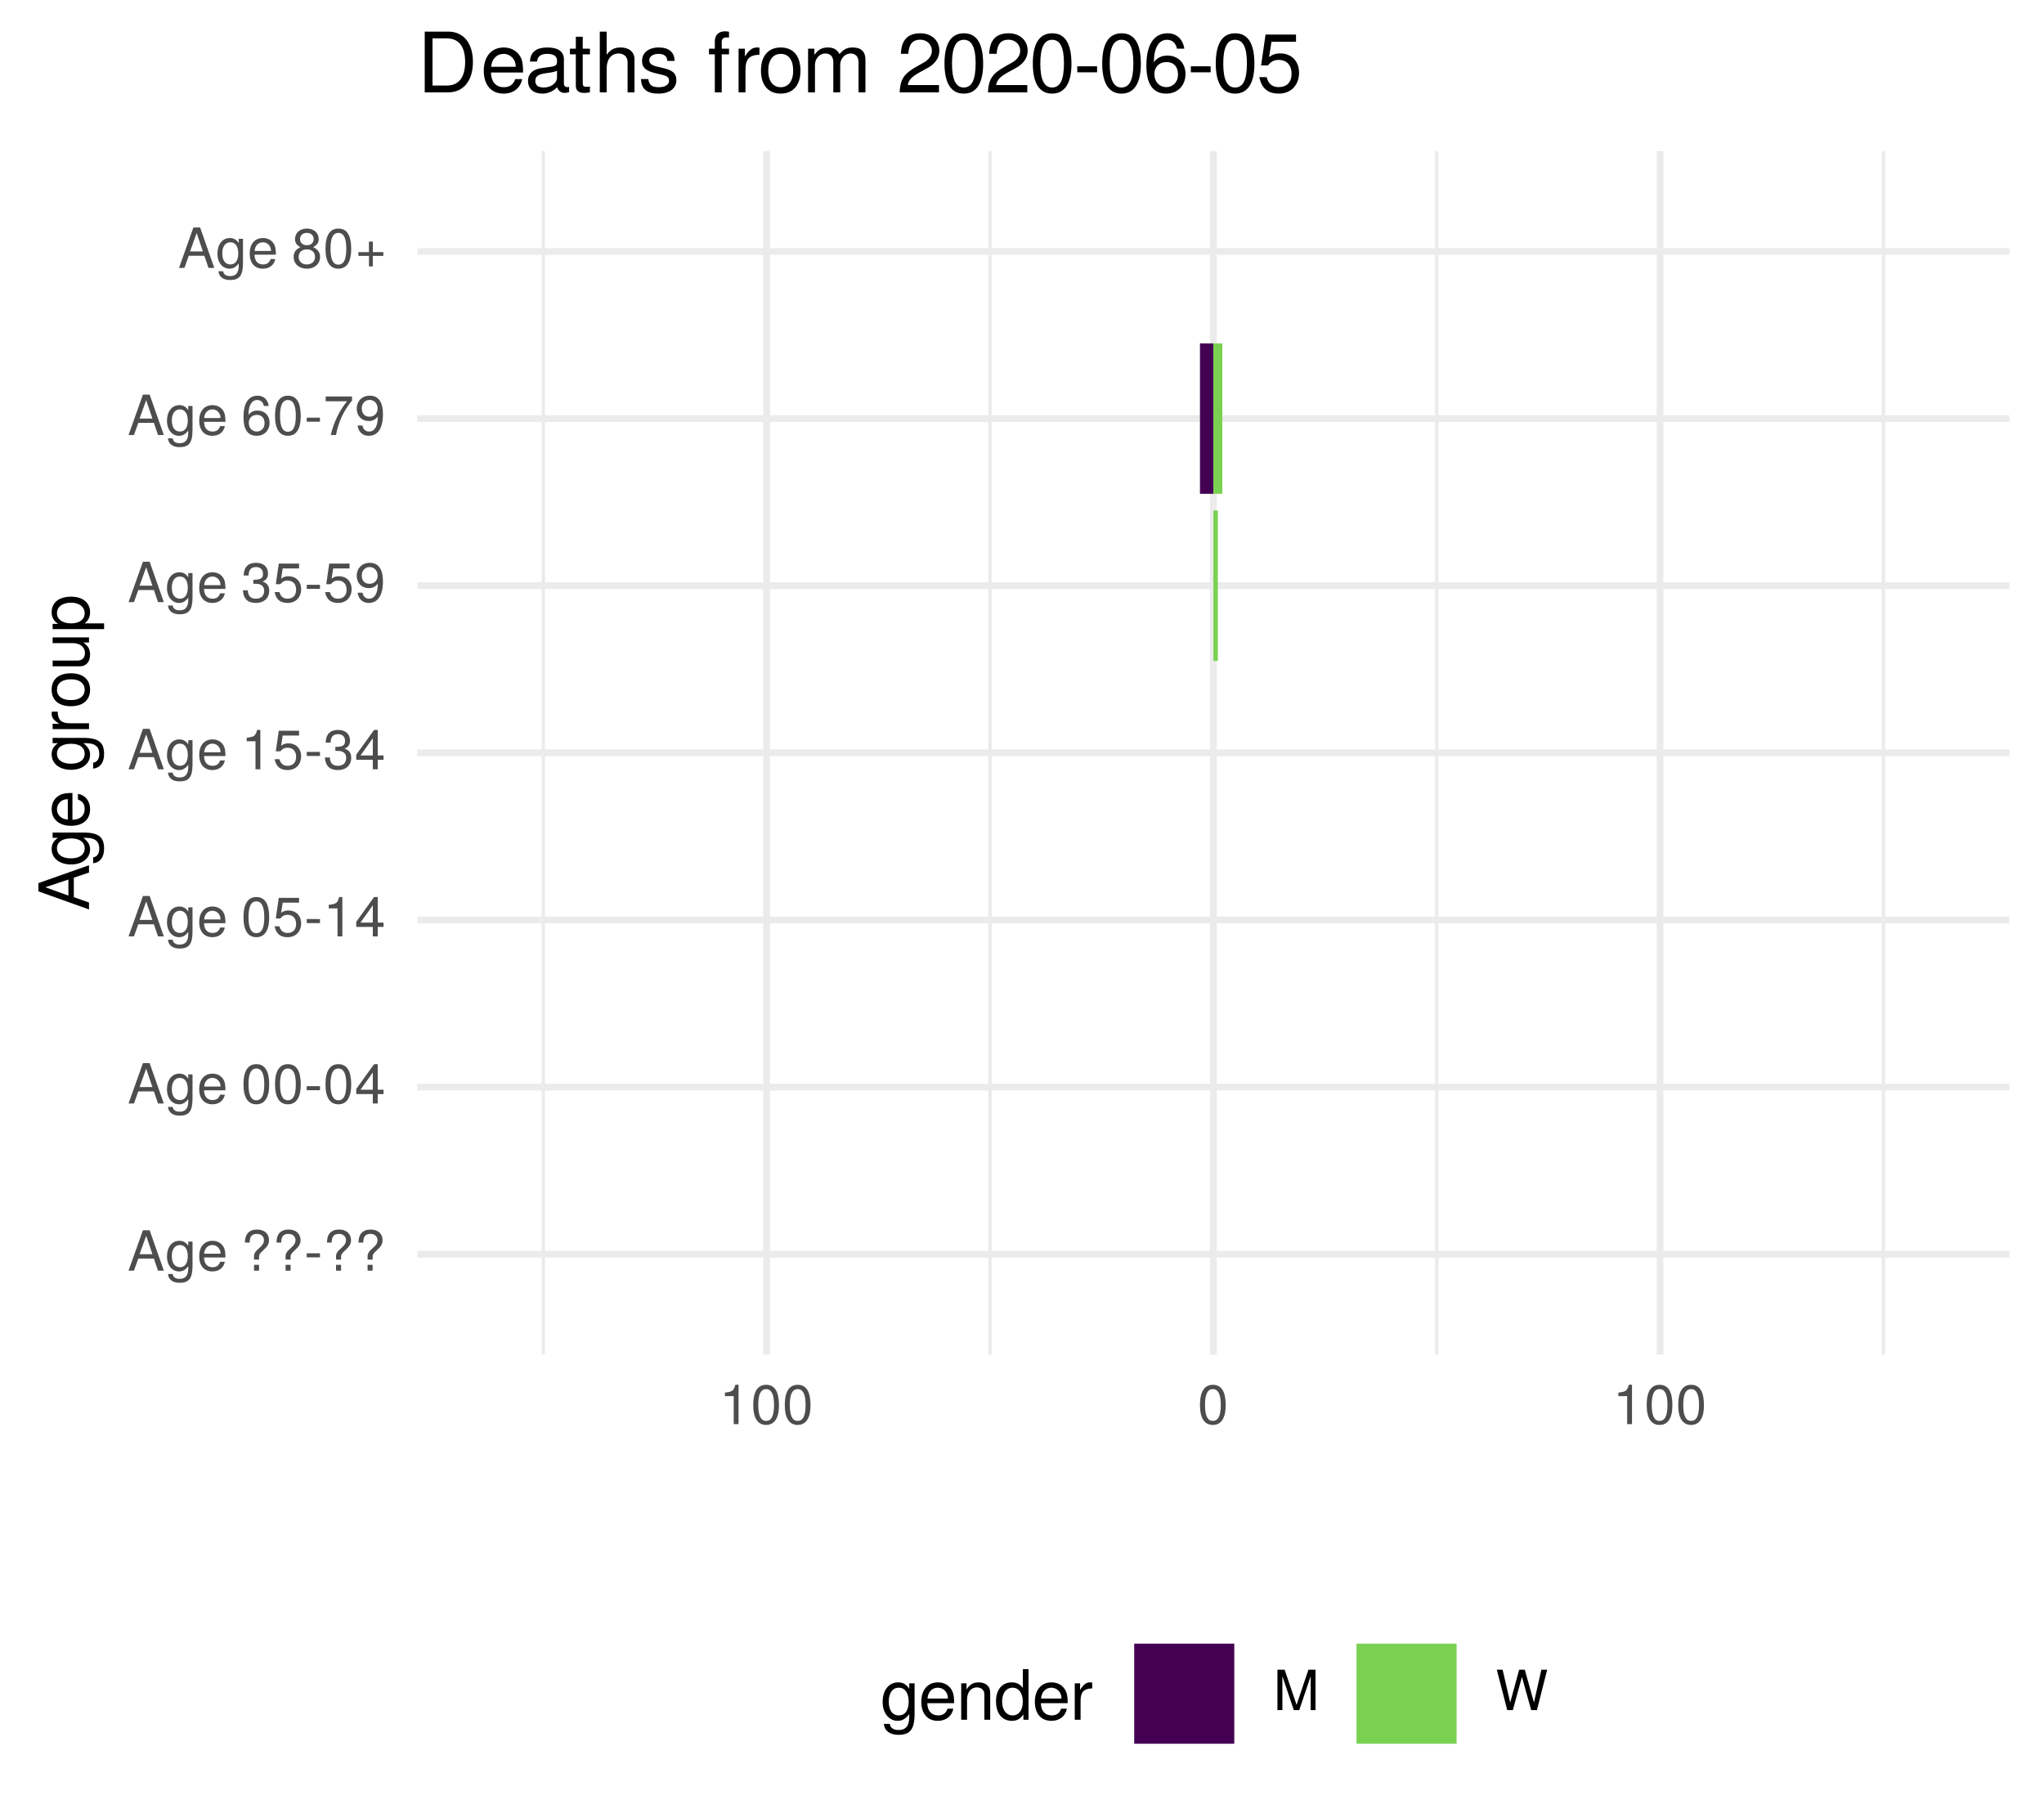
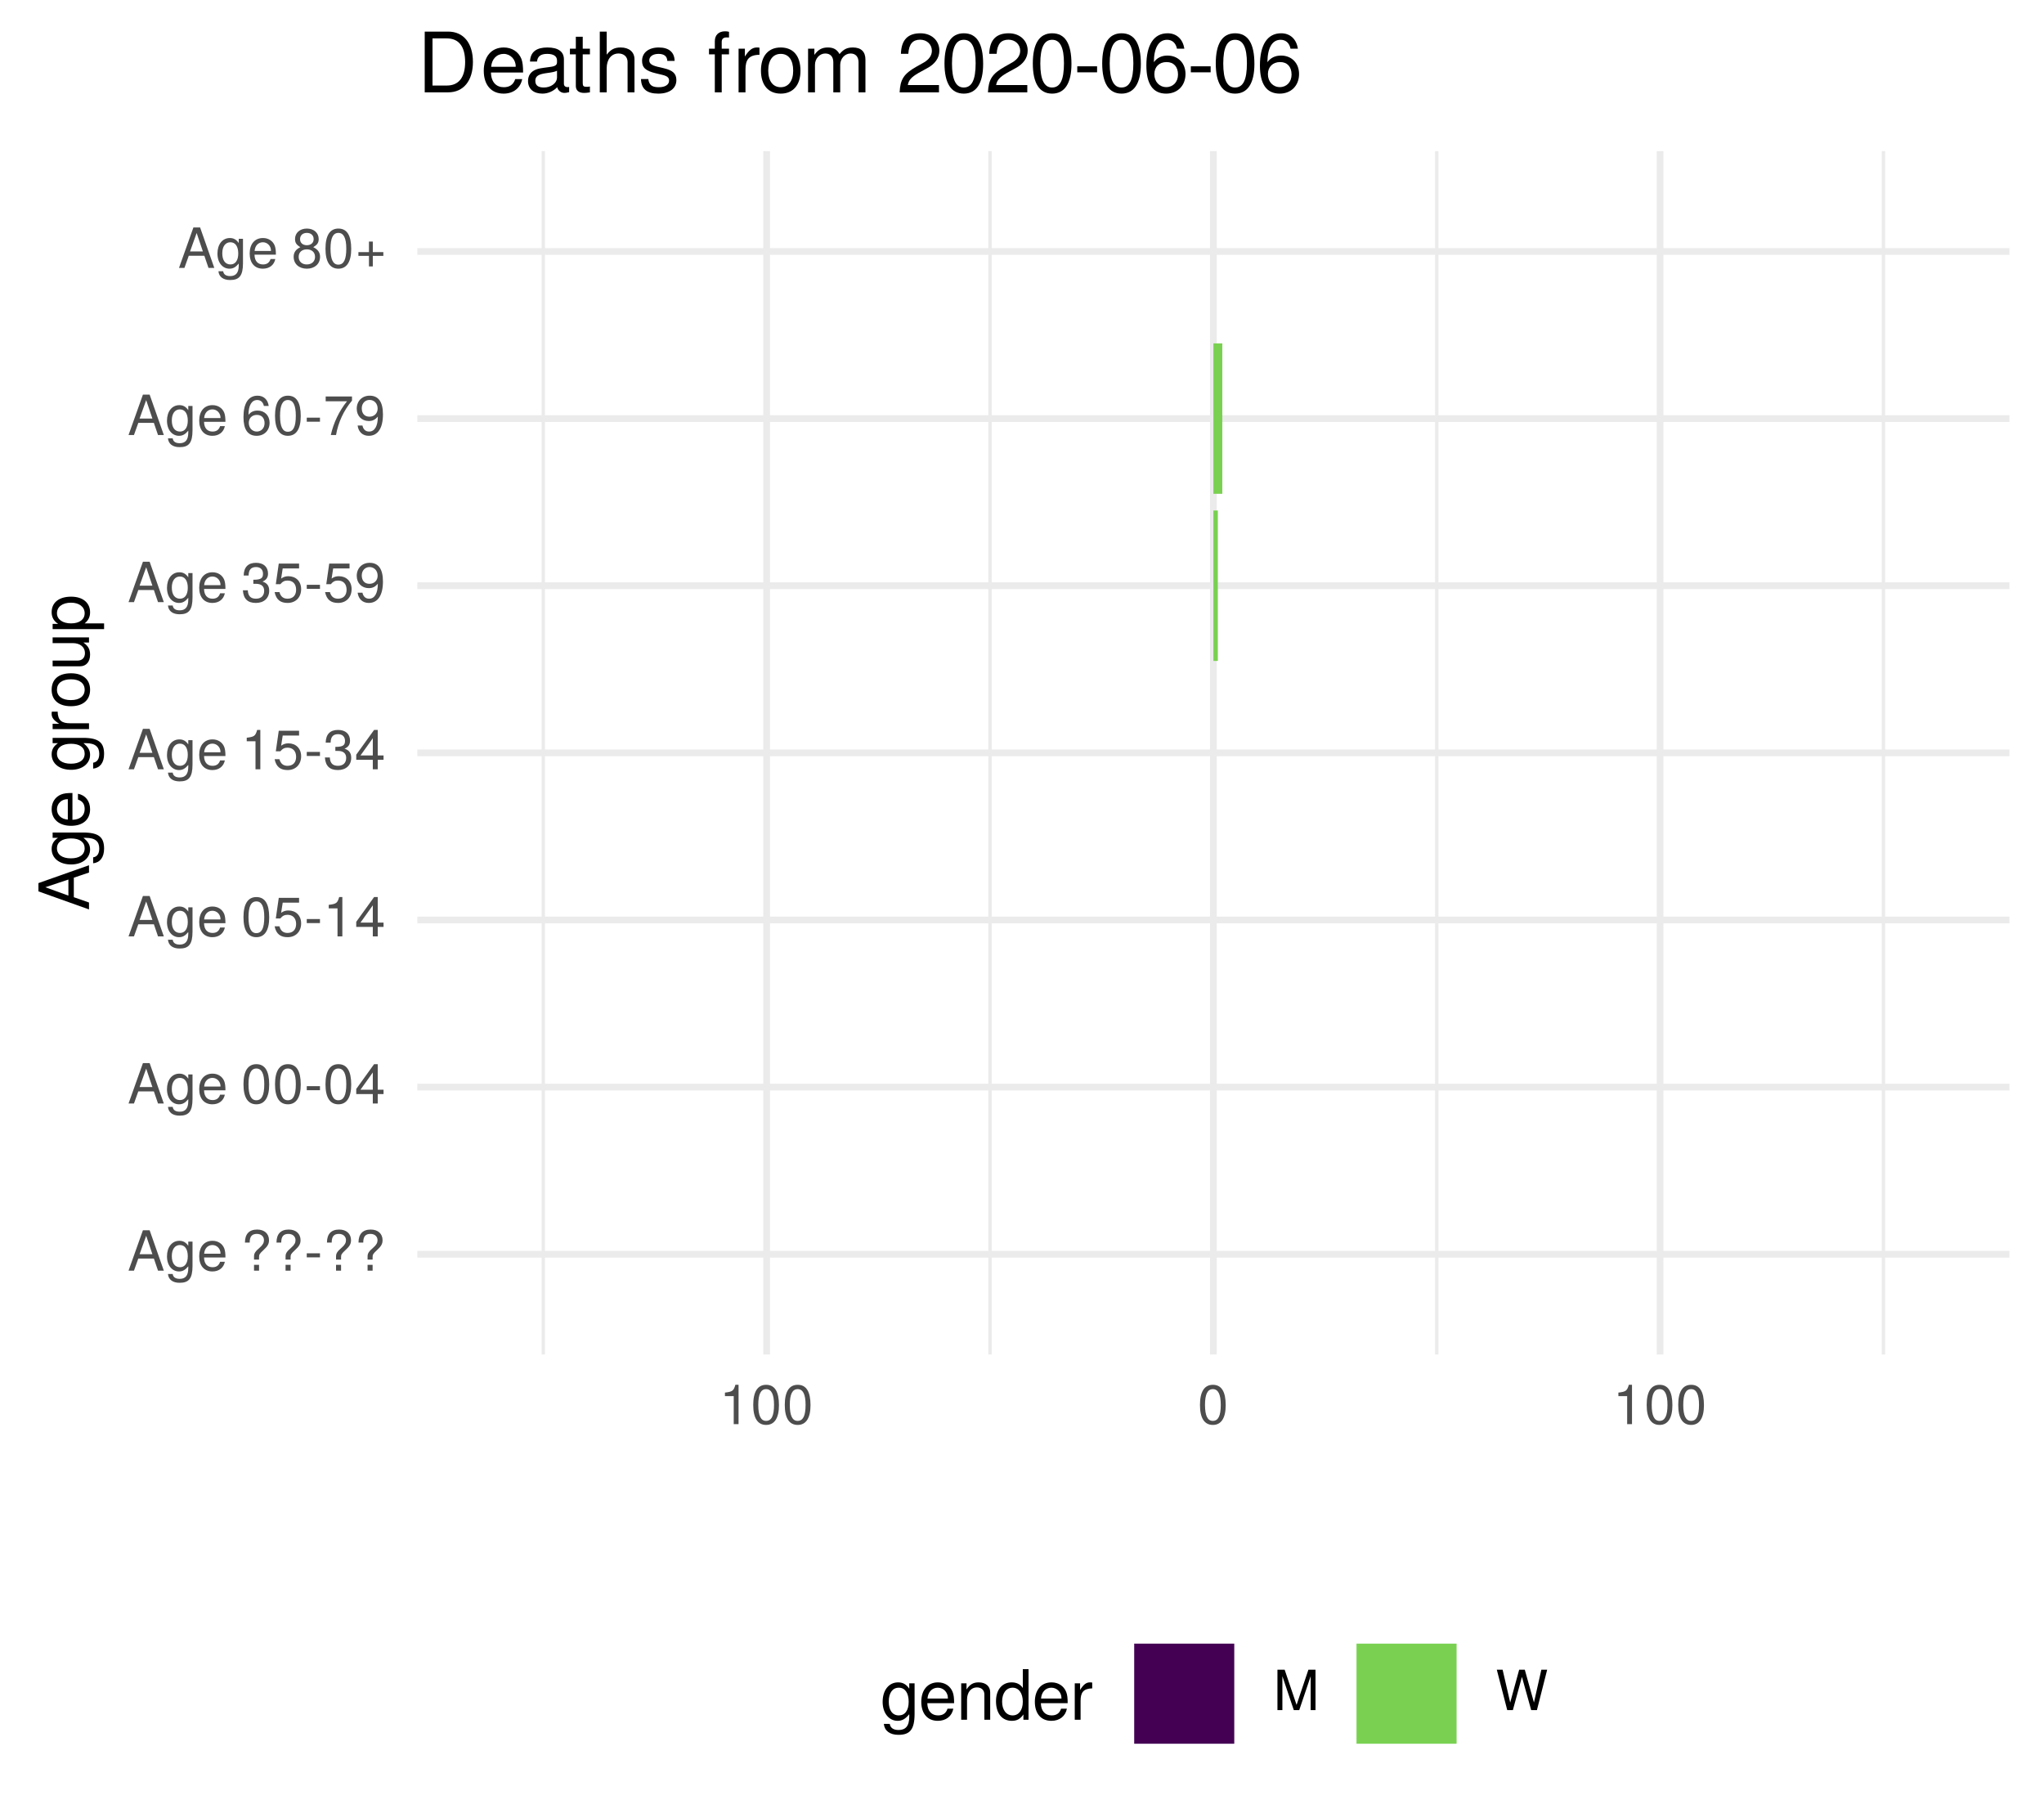
<svg xmlns="http://www.w3.org/2000/svg" xmlns:xlink="http://www.w3.org/1999/xlink" width="324pt" height="288pt" viewBox="0 0 324 288" version="1.1">
  <defs>
    <g>
      <symbol overflow="visible" id="glyph0-0">
        <path style="stroke:none;" d="" />
      </symbol>
      <symbol overflow="visible" id="glyph0-1">
        <path style="stroke:none;" d="M 5.75 0 L 3.5 -6.406 L 2.438 -6.406 L 0.156 0 L 1.016 0 L 1.703 -1.922 L 4.172 -1.922 L 4.828 0 Z M 3.938 -2.609 L 1.906 -2.609 L 2.953 -5.531 Z M 3.938 -2.609 " />
      </symbol>
      <symbol overflow="visible" id="glyph0-2">
        <path style="stroke:none;" d="M 4.297 -0.75 L 4.297 -4.609 L 3.625 -4.609 L 3.625 -3.938 C 3.25 -4.484 2.812 -4.734 2.219 -4.734 C 1.047 -4.734 0.25 -3.75 0.25 -2.266 C 0.25 -0.812 1.078 0.125 2.156 0.125 C 2.734 0.125 3.141 -0.109 3.625 -0.688 L 3.625 -0.391 C 3.625 0.828 3.125 1.297 2.266 1.297 C 1.688 1.297 1.234 1.094 1.156 0.531 L 0.406 0.531 C 0.484 1.406 1.156 1.922 2.25 1.922 C 3.688 1.922 4.297 1.281 4.297 -0.75 Z M 3.547 -2.281 C 3.547 -1.172 3.078 -0.547 2.312 -0.547 C 1.5 -0.547 1.016 -1.188 1.016 -2.312 C 1.016 -3.406 1.516 -4.062 2.297 -4.062 C 3.094 -4.062 3.547 -3.391 3.547 -2.281 Z M 3.547 -2.281 " />
      </symbol>
      <symbol overflow="visible" id="glyph0-3">
        <path style="stroke:none;" d="M 4.516 -2.094 C 4.516 -2.766 4.453 -3.188 4.328 -3.531 C 4.031 -4.281 3.328 -4.734 2.469 -4.734 C 1.172 -4.734 0.359 -3.797 0.359 -2.281 C 0.359 -0.766 1.156 0.125 2.453 0.125 C 3.5 0.125 4.234 -0.469 4.422 -1.406 L 3.672 -1.406 C 3.469 -0.797 3.062 -0.547 2.469 -0.547 C 1.703 -0.547 1.141 -1.031 1.125 -2.094 Z M 3.734 -2.75 C 3.734 -2.75 3.734 -2.703 3.719 -2.688 L 1.141 -2.688 C 1.203 -3.516 1.719 -4.062 2.453 -4.062 C 3.172 -4.062 3.734 -3.469 3.734 -2.75 Z M 3.734 -2.75 " />
      </symbol>
      <symbol overflow="visible" id="glyph0-4">
        <path style="stroke:none;" d="" />
      </symbol>
      <symbol overflow="visible" id="glyph0-5">
        <path style="stroke:none;" d="M 4.422 -4.828 C 4.422 -5.859 3.688 -6.516 2.547 -6.516 C 1.281 -6.516 0.609 -5.812 0.609 -4.453 L 1.359 -4.453 C 1.359 -5.422 1.719 -5.828 2.5 -5.828 C 3.172 -5.828 3.625 -5.422 3.625 -4.828 C 3.625 -4.422 3.438 -4.078 2.969 -3.672 C 2.453 -3.203 2.453 -3.203 2.297 -3 C 2.109 -2.75 2.047 -2.547 2.047 -2.234 L 2.047 -1.75 L 2.844 -1.75 L 2.844 -2.156 C 2.844 -2.547 2.938 -2.703 3.531 -3.25 C 4.203 -3.859 4.422 -4.25 4.422 -4.828 Z M 2.844 0 L 2.844 -0.922 L 2.047 -0.922 L 2.047 0 Z M 2.844 0 " />
      </symbol>
      <symbol overflow="visible" id="glyph0-6">
        <path style="stroke:none;" d="M 2.5 -2.109 L 2.5 -2.75 L 0.406 -2.75 L 0.406 -2.109 Z M 2.5 -2.109 " />
      </symbol>
      <symbol overflow="visible" id="glyph0-7">
        <path style="stroke:none;" d="M 4.453 -3 C 4.453 -5.156 3.781 -6.234 2.422 -6.234 C 1.078 -6.234 0.375 -5.141 0.375 -3.047 C 0.375 -0.953 1.078 0.125 2.422 0.125 C 3.734 0.125 4.453 -0.953 4.453 -3 Z M 3.672 -3.062 C 3.672 -1.297 3.266 -0.516 2.406 -0.516 C 1.578 -0.516 1.172 -1.344 1.172 -3.047 C 1.172 -4.75 1.578 -5.547 2.422 -5.547 C 3.25 -5.547 3.672 -4.734 3.672 -3.062 Z M 3.672 -3.062 " />
      </symbol>
      <symbol overflow="visible" id="glyph0-8">
        <path style="stroke:none;" d="M 4.578 -1.5 L 4.578 -2.188 L 3.656 -2.188 L 3.656 -6.234 L 3.078 -6.234 L 0.25 -2.312 L 0.25 -1.5 L 2.875 -1.5 L 2.875 0 L 3.656 0 L 3.656 -1.5 Z M 2.875 -2.188 L 0.922 -2.188 L 2.875 -4.922 Z M 2.875 -2.188 " />
      </symbol>
      <symbol overflow="visible" id="glyph0-9">
        <path style="stroke:none;" d="M 4.516 -2.062 C 4.516 -3.297 3.688 -4.109 2.5 -4.109 C 2.062 -4.109 1.703 -4 1.344 -3.734 L 1.594 -5.344 L 4.188 -5.344 L 4.188 -6.109 L 0.969 -6.109 L 0.5 -2.844 L 1.219 -2.844 C 1.578 -3.266 1.875 -3.422 2.359 -3.422 C 3.188 -3.422 3.719 -2.891 3.719 -1.969 C 3.719 -1.062 3.203 -0.547 2.359 -0.547 C 1.688 -0.547 1.266 -0.891 1.078 -1.594 L 0.312 -1.594 C 0.562 -0.359 1.266 0.125 2.375 0.125 C 3.641 0.125 4.516 -0.75 4.516 -2.062 Z M 4.516 -2.062 " />
      </symbol>
      <symbol overflow="visible" id="glyph0-10">
        <path style="stroke:none;" d="M 3.047 0 L 3.047 -6.234 L 2.547 -6.234 C 2.266 -5.281 2.094 -5.141 0.891 -5 L 0.891 -4.438 L 2.281 -4.438 L 2.281 0 Z M 3.047 0 " />
      </symbol>
      <symbol overflow="visible" id="glyph0-11">
        <path style="stroke:none;" d="M 4.453 -1.812 C 4.453 -2.562 4.141 -3.016 3.391 -3.266 C 3.969 -3.5 4.266 -3.891 4.266 -4.516 C 4.266 -5.594 3.547 -6.234 2.359 -6.234 C 1.109 -6.234 0.438 -5.547 0.406 -4.219 L 1.188 -4.219 C 1.203 -5.141 1.578 -5.562 2.375 -5.562 C 3.062 -5.562 3.469 -5.156 3.469 -4.5 C 3.469 -3.828 3.188 -3.547 1.938 -3.547 L 1.938 -2.906 L 2.359 -2.906 C 3.219 -2.906 3.656 -2.5 3.656 -1.797 C 3.656 -1.016 3.172 -0.547 2.359 -0.547 C 1.516 -0.547 1.109 -0.969 1.062 -1.875 L 0.281 -1.875 C 0.375 -0.5 1.062 0.125 2.344 0.125 C 3.625 0.125 4.453 -0.641 4.453 -1.812 Z M 4.453 -1.812 " />
      </symbol>
      <symbol overflow="visible" id="glyph0-12">
        <path style="stroke:none;" d="M 4.484 -3.266 C 4.484 -5.219 3.797 -6.234 2.375 -6.234 C 1.188 -6.234 0.328 -5.391 0.328 -4.172 C 0.328 -3.016 1.125 -2.219 2.25 -2.219 C 2.844 -2.219 3.266 -2.438 3.672 -2.922 C 3.672 -1.406 3.172 -0.547 2.281 -0.547 C 1.734 -0.547 1.359 -0.891 1.234 -1.5 L 0.469 -1.5 C 0.609 -0.469 1.281 0.125 2.234 0.125 C 3.688 0.125 4.484 -1.109 4.484 -3.266 Z M 3.641 -4.188 C 3.641 -3.422 3.094 -2.906 2.344 -2.906 C 1.594 -2.906 1.125 -3.391 1.125 -4.234 C 1.125 -5.016 1.656 -5.562 2.359 -5.562 C 3.094 -5.562 3.641 -5 3.641 -4.188 Z M 3.641 -4.188 " />
      </symbol>
      <symbol overflow="visible" id="glyph0-13">
        <path style="stroke:none;" d="M 4.516 -1.938 C 4.516 -3.094 3.719 -3.875 2.609 -3.875 C 1.984 -3.875 1.5 -3.641 1.172 -3.188 C 1.172 -4.703 1.672 -5.547 2.562 -5.547 C 3.109 -5.547 3.484 -5.203 3.609 -4.609 L 4.375 -4.609 C 4.234 -5.625 3.562 -6.234 2.609 -6.234 C 1.156 -6.234 0.375 -5.016 0.375 -2.844 C 0.375 -0.891 1.047 0.125 2.469 0.125 C 3.656 0.125 4.516 -0.719 4.516 -1.938 Z M 3.719 -1.875 C 3.719 -1.094 3.188 -0.547 2.484 -0.547 C 1.766 -0.547 1.219 -1.125 1.219 -1.922 C 1.219 -2.688 1.734 -3.188 2.5 -3.188 C 3.25 -3.188 3.719 -2.703 3.719 -1.875 Z M 3.719 -1.875 " />
      </symbol>
      <symbol overflow="visible" id="glyph0-14">
        <path style="stroke:none;" d="M 4.578 -5.453 L 4.578 -6.109 L 0.406 -6.109 L 0.406 -5.344 L 3.781 -5.344 C 2.531 -3.781 1.656 -1.953 1.219 0 L 2.047 0 C 2.391 -2.016 3.266 -3.891 4.578 -5.453 Z M 4.578 -5.453 " />
      </symbol>
      <symbol overflow="visible" id="glyph0-15">
        <path style="stroke:none;" d="M 4.516 -1.766 C 4.516 -2.453 4.156 -2.938 3.438 -3.281 C 4.078 -3.672 4.297 -3.984 4.297 -4.578 C 4.297 -5.547 3.531 -6.234 2.422 -6.234 C 1.312 -6.234 0.547 -5.547 0.547 -4.578 C 0.547 -4 0.75 -3.672 1.391 -3.281 C 0.672 -2.938 0.328 -2.453 0.328 -1.766 C 0.328 -0.625 1.188 0.125 2.422 0.125 C 3.656 0.125 4.516 -0.625 4.516 -1.766 Z M 3.5 -4.562 C 3.5 -3.969 3.062 -3.594 2.422 -3.594 C 1.766 -3.594 1.344 -3.969 1.344 -4.562 C 1.344 -5.156 1.766 -5.547 2.422 -5.547 C 3.078 -5.547 3.5 -5.156 3.5 -4.562 Z M 3.719 -1.75 C 3.719 -1.016 3.188 -0.547 2.406 -0.547 C 1.641 -0.547 1.125 -1.016 1.125 -1.75 C 1.125 -2.484 1.641 -2.938 2.422 -2.938 C 3.188 -2.938 3.719 -2.484 3.719 -1.75 Z M 3.719 -1.75 " />
      </symbol>
      <symbol overflow="visible" id="glyph0-16">
        <path style="stroke:none;" d="M 4.547 -1.906 L 4.547 -2.5 L 2.875 -2.5 L 2.875 -4.172 L 2.266 -4.172 L 2.266 -2.5 L 0.594 -2.5 L 0.594 -1.906 L 2.266 -1.906 L 2.266 -0.234 L 2.875 -0.234 L 2.875 -1.906 Z M 4.547 -1.906 " />
      </symbol>
      <symbol overflow="visible" id="glyph0-17">
        <path style="stroke:none;" d="M 6.688 0 L 6.688 -6.406 L 5.562 -6.406 L 3.688 -0.828 L 1.797 -6.406 L 0.656 -6.406 L 0.656 0 L 1.438 0 L 1.438 -5.375 L 3.25 0 L 4.109 0 L 5.922 -5.375 L 5.922 0 Z M 6.688 0 " />
      </symbol>
      <symbol overflow="visible" id="glyph0-18">
        <path style="stroke:none;" d="M 8.172 -6.406 L 7.25 -6.406 L 6.078 -1.203 L 4.625 -6.406 L 3.734 -6.406 L 2.312 -1.203 L 1.109 -6.406 L 0.188 -6.406 L 1.844 0 L 2.734 0 L 4.172 -5.266 L 5.641 0 L 6.547 0 Z M 8.172 -6.406 " />
      </symbol>
      <symbol overflow="visible" id="glyph1-0">
        <path style="stroke:none;" d="" />
      </symbol>
      <symbol overflow="visible" id="glyph1-1">
        <path style="stroke:none;" d="M 0 -7.188 L -8.016 -4.359 L -8.016 -3.047 L 0 -0.188 L 0 -1.281 L -2.406 -2.125 L -2.406 -5.219 L 0 -6.031 Z M -3.266 -4.922 L -3.266 -2.375 L -6.922 -3.703 Z M -3.266 -4.922 " />
      </symbol>
      <symbol overflow="visible" id="glyph1-2">
        <path style="stroke:none;" d="M -0.953 -5.375 L -5.766 -5.375 L -5.766 -4.531 L -4.922 -4.531 C -5.609 -4.062 -5.922 -3.516 -5.922 -2.766 C -5.922 -1.312 -4.703 -0.312 -2.828 -0.312 C -1.016 -0.312 0.172 -1.344 0.172 -2.688 C 0.172 -3.422 -0.141 -3.922 -0.875 -4.531 L -0.484 -4.531 C 1.047 -4.531 1.625 -3.906 1.625 -2.844 C 1.625 -2.109 1.359 -1.547 0.656 -1.438 L 0.656 -0.5 C 1.75 -0.609 2.391 -1.453 2.391 -2.812 C 2.391 -4.609 1.594 -5.375 -0.953 -5.375 Z M -2.844 -4.438 C -1.469 -4.438 -0.688 -3.844 -0.688 -2.875 C -0.688 -1.875 -1.484 -1.281 -2.875 -1.281 C -4.266 -1.281 -5.078 -1.891 -5.078 -2.875 C -5.078 -3.859 -4.25 -4.438 -2.844 -4.438 Z M -2.844 -4.438 " />
      </symbol>
      <symbol overflow="visible" id="glyph1-3">
        <path style="stroke:none;" d="M -2.625 -5.641 C -3.453 -5.641 -3.984 -5.578 -4.406 -5.406 C -5.359 -5.031 -5.922 -4.156 -5.922 -3.078 C -5.922 -1.469 -4.734 -0.438 -2.844 -0.438 C -0.953 -0.438 0.172 -1.438 0.172 -3.062 C 0.172 -4.375 -0.578 -5.297 -1.75 -5.516 L -1.75 -4.594 C -0.984 -4.344 -0.688 -3.828 -0.688 -3.094 C -0.688 -2.141 -1.297 -1.422 -2.625 -1.391 Z M -3.438 -4.656 C -3.438 -4.656 -3.391 -4.656 -3.359 -4.656 L -3.359 -1.422 C -4.391 -1.5 -5.078 -2.141 -5.078 -3.062 C -5.078 -3.969 -4.328 -4.656 -3.438 -4.656 Z M -3.438 -4.656 " />
      </symbol>
      <symbol overflow="visible" id="glyph1-4">
        <path style="stroke:none;" d="" />
      </symbol>
      <symbol overflow="visible" id="glyph1-5">
        <path style="stroke:none;" d="M -4.969 -3.531 L -5.891 -3.531 C -5.922 -3.375 -5.922 -3.297 -5.922 -3.172 C -5.922 -2.578 -5.578 -2.141 -4.719 -1.609 L -5.766 -1.609 L -5.766 -0.766 L 0 -0.766 L 0 -1.688 L -2.984 -1.688 C -4.297 -1.688 -4.938 -2.109 -4.969 -3.531 Z M -4.969 -3.531 " />
      </symbol>
      <symbol overflow="visible" id="glyph1-6">
        <path style="stroke:none;" d="M -2.844 -5.609 C -4.828 -5.609 -5.922 -4.656 -5.922 -2.984 C -5.922 -1.375 -4.812 -0.391 -2.875 -0.391 C -0.953 -0.391 0.172 -1.359 0.172 -3 C 0.172 -4.625 -0.953 -5.609 -2.844 -5.609 Z M -2.844 -4.656 C -1.5 -4.656 -0.688 -4.016 -0.688 -3 C -0.688 -1.984 -1.484 -1.359 -2.875 -1.359 C -4.266 -1.359 -5.078 -1.984 -5.078 -3 C -5.078 -4.031 -4.281 -4.656 -2.844 -4.656 Z M -2.844 -4.656 " />
      </symbol>
      <symbol overflow="visible" id="glyph1-7">
        <path style="stroke:none;" d="M 0 -5.297 L -5.766 -5.297 L -5.766 -4.391 L -2.578 -4.391 C -1.406 -4.391 -0.641 -3.766 -0.641 -2.812 C -0.641 -2.094 -1.078 -1.625 -1.766 -1.625 L -5.766 -1.625 L -5.766 -0.719 L -1.406 -0.719 C -0.453 -0.719 0.172 -1.438 0.172 -2.547 C 0.172 -3.406 -0.125 -3.938 -0.891 -4.484 L 0 -4.484 Z M 0 -5.297 " />
      </symbol>
      <symbol overflow="visible" id="glyph1-8">
        <path style="stroke:none;" d="M -2.828 -5.75 C -4.766 -5.75 -5.922 -4.812 -5.922 -3.281 C -5.922 -2.5 -5.578 -1.875 -4.891 -1.438 L -5.766 -1.438 L -5.766 -0.609 L 2.391 -0.609 L 2.391 -1.516 L -0.688 -1.516 C -0.094 -2 0.172 -2.547 0.172 -3.281 C 0.172 -4.781 -0.984 -5.75 -2.828 -5.75 Z M -2.844 -4.797 C -1.547 -4.797 -0.688 -4.125 -0.688 -3.125 C -0.688 -2.156 -1.484 -1.516 -2.844 -1.516 C -4.188 -1.516 -5.078 -2.156 -5.078 -3.125 C -5.078 -4.141 -4.219 -4.797 -2.844 -4.797 Z M -2.844 -4.797 " />
      </symbol>
      <symbol overflow="visible" id="glyph2-0">
        <path style="stroke:none;" d="" />
      </symbol>
      <symbol overflow="visible" id="glyph2-1">
        <path style="stroke:none;" d="M 5.375 -0.953 L 5.375 -5.766 L 4.531 -5.766 L 4.531 -4.922 C 4.062 -5.609 3.516 -5.922 2.766 -5.922 C 1.312 -5.922 0.312 -4.703 0.312 -2.828 C 0.312 -1.016 1.344 0.172 2.688 0.172 C 3.422 0.172 3.922 -0.141 4.531 -0.875 L 4.531 -0.484 C 4.531 1.047 3.906 1.625 2.844 1.625 C 2.109 1.625 1.547 1.359 1.438 0.656 L 0.5 0.656 C 0.609 1.75 1.453 2.391 2.812 2.391 C 4.609 2.391 5.375 1.594 5.375 -0.953 Z M 4.438 -2.844 C 4.438 -1.469 3.844 -0.688 2.875 -0.688 C 1.875 -0.688 1.281 -1.484 1.281 -2.875 C 1.281 -4.266 1.891 -5.078 2.875 -5.078 C 3.859 -5.078 4.438 -4.25 4.438 -2.844 Z M 4.438 -2.844 " />
      </symbol>
      <symbol overflow="visible" id="glyph2-2">
        <path style="stroke:none;" d="M 5.641 -2.625 C 5.641 -3.453 5.578 -3.984 5.406 -4.406 C 5.031 -5.359 4.156 -5.922 3.078 -5.922 C 1.469 -5.922 0.438 -4.734 0.438 -2.844 C 0.438 -0.953 1.438 0.172 3.062 0.172 C 4.375 0.172 5.297 -0.578 5.516 -1.75 L 4.594 -1.75 C 4.344 -0.984 3.828 -0.688 3.094 -0.688 C 2.141 -0.688 1.422 -1.297 1.391 -2.625 Z M 4.656 -3.438 C 4.656 -3.438 4.656 -3.391 4.656 -3.359 L 1.422 -3.359 C 1.5 -4.391 2.141 -5.078 3.062 -5.078 C 3.969 -5.078 4.656 -4.328 4.656 -3.438 Z M 4.656 -3.438 " />
      </symbol>
      <symbol overflow="visible" id="glyph2-3">
        <path style="stroke:none;" d="M 5.359 0 L 5.359 -4.359 C 5.359 -5.312 4.641 -5.922 3.531 -5.922 C 2.672 -5.922 2.125 -5.594 1.609 -4.797 L 1.609 -5.766 L 0.766 -5.766 L 0.766 0 L 1.688 0 L 1.688 -3.172 C 1.688 -4.359 2.328 -5.125 3.25 -5.125 C 3.984 -5.125 4.438 -4.688 4.438 -4 L 4.438 0 Z M 5.359 0 " />
      </symbol>
      <symbol overflow="visible" id="glyph2-4">
        <path style="stroke:none;" d="M 5.438 0 L 5.438 -8.016 L 4.531 -8.016 L 4.531 -5.031 C 4.141 -5.625 3.531 -5.922 2.766 -5.922 C 1.266 -5.922 0.281 -4.781 0.281 -2.938 C 0.281 -0.984 1.25 0.172 2.797 0.172 C 3.594 0.172 4.141 -0.125 4.625 -0.844 L 4.625 0 Z M 4.531 -2.859 C 4.531 -1.531 3.891 -0.688 2.922 -0.688 C 1.906 -0.688 1.25 -1.547 1.25 -2.875 C 1.25 -4.219 1.906 -5.078 2.922 -5.078 C 3.906 -5.078 4.531 -4.188 4.531 -2.859 Z M 4.531 -2.859 " />
      </symbol>
      <symbol overflow="visible" id="glyph2-5">
        <path style="stroke:none;" d="M 3.531 -4.969 L 3.531 -5.891 C 3.375 -5.922 3.297 -5.922 3.172 -5.922 C 2.578 -5.922 2.141 -5.578 1.609 -4.719 L 1.609 -5.766 L 0.766 -5.766 L 0.766 0 L 1.688 0 L 1.688 -2.984 C 1.688 -4.297 2.109 -4.938 3.531 -4.969 Z M 3.531 -4.969 " />
      </symbol>
      <symbol overflow="visible" id="glyph3-0">
        <path style="stroke:none;" d="" />
      </symbol>
      <symbol overflow="visible" id="glyph3-1">
        <path style="stroke:none;" d="M 8.812 -4.812 C 8.812 -7.797 7.328 -9.625 4.891 -9.625 L 1.172 -9.625 L 1.172 0 L 4.891 0 C 7.312 0 8.812 -1.828 8.812 -4.812 Z M 7.578 -4.812 C 7.578 -2.375 6.578 -1.078 4.672 -1.078 L 2.406 -1.078 L 2.406 -8.547 L 4.672 -8.547 C 6.578 -8.547 7.578 -7.266 7.578 -4.812 Z M 7.578 -4.812 " />
      </symbol>
      <symbol overflow="visible" id="glyph3-2">
        <path style="stroke:none;" d="M 6.766 -3.141 C 6.766 -4.141 6.688 -4.781 6.5 -5.297 C 6.047 -6.438 4.984 -7.109 3.703 -7.109 C 1.766 -7.109 0.531 -5.688 0.531 -3.422 C 0.531 -1.156 1.734 0.203 3.672 0.203 C 5.25 0.203 6.344 -0.703 6.625 -2.094 L 5.516 -2.094 C 5.219 -1.188 4.594 -0.812 3.703 -0.812 C 2.562 -0.812 1.703 -1.562 1.672 -3.141 Z M 5.594 -4.125 C 5.594 -4.125 5.594 -4.062 5.578 -4.047 L 1.703 -4.047 C 1.797 -5.266 2.578 -6.094 3.688 -6.094 C 4.766 -6.094 5.594 -5.203 5.594 -4.125 Z M 5.594 -4.125 " />
      </symbol>
      <symbol overflow="visible" id="glyph3-3">
        <path style="stroke:none;" d="M 7.062 -0.031 L 7.062 -0.859 C 6.938 -0.828 6.891 -0.828 6.828 -0.828 C 6.438 -0.828 6.234 -1.031 6.234 -1.375 L 6.234 -5.234 C 6.234 -6.453 5.328 -7.109 3.625 -7.109 C 1.953 -7.109 0.922 -6.469 0.859 -4.875 L 1.969 -4.875 C 2.062 -5.719 2.562 -6.094 3.594 -6.094 C 4.578 -6.094 5.141 -5.734 5.141 -5.062 L 5.141 -4.781 C 5.141 -4.312 4.859 -4.125 3.984 -4.016 C 2.422 -3.812 2.188 -3.766 1.766 -3.594 C 0.969 -3.266 0.547 -2.641 0.547 -1.797 C 0.547 -0.547 1.422 0.203 2.828 0.203 C 3.703 0.203 4.562 -0.172 5.172 -0.812 C 5.297 -0.297 5.766 0.094 6.312 0.094 C 6.531 0.094 6.703 0.062 7.062 -0.031 Z M 5.141 -2.391 C 5.141 -1.406 4.125 -0.766 3.062 -0.766 C 2.203 -0.766 1.703 -1.062 1.703 -1.828 C 1.703 -2.547 2.188 -2.859 3.359 -3.031 C 4.531 -3.188 4.766 -3.25 5.141 -3.422 Z M 5.141 -2.391 " />
      </symbol>
      <symbol overflow="visible" id="glyph3-4">
        <path style="stroke:none;" d="M 3.359 0 L 3.359 -0.922 C 3.203 -0.891 3.031 -0.875 2.828 -0.875 C 2.344 -0.875 2.219 -1 2.219 -1.484 L 2.219 -6.016 L 3.359 -6.016 L 3.359 -6.922 L 2.219 -6.922 L 2.219 -8.812 L 1.125 -8.812 L 1.125 -6.922 L 0.188 -6.922 L 0.188 -6.016 L 1.125 -6.016 L 1.125 -1 C 1.125 -0.297 1.594 0.094 2.453 0.094 C 2.719 0.094 2.984 0.062 3.359 0 Z M 3.359 0 " />
      </symbol>
      <symbol overflow="visible" id="glyph3-5">
        <path style="stroke:none;" d="M 6.422 0 L 6.422 -5.234 C 6.422 -6.391 5.578 -7.109 4.234 -7.109 C 3.266 -7.109 2.672 -6.812 2.016 -5.969 L 2.016 -9.625 L 0.922 -9.625 L 0.922 0 L 2.016 0 L 2.016 -3.812 C 2.016 -5.234 2.766 -6.156 3.891 -6.156 C 4.672 -6.156 5.328 -5.703 5.328 -4.797 L 5.328 0 Z M 6.422 0 " />
      </symbol>
      <symbol overflow="visible" id="glyph3-6">
        <path style="stroke:none;" d="M 6.062 -1.938 C 6.062 -2.969 5.484 -3.484 4.109 -3.812 L 3.047 -4.062 C 2.156 -4.281 1.766 -4.562 1.766 -5.062 C 1.766 -5.688 2.344 -6.094 3.234 -6.094 C 4.125 -6.094 4.594 -5.719 4.625 -4.984 L 5.781 -4.984 C 5.766 -6.344 4.875 -7.109 3.281 -7.109 C 1.656 -7.109 0.625 -6.281 0.625 -5 C 0.625 -3.922 1.172 -3.406 2.812 -3.016 L 3.844 -2.766 C 4.609 -2.578 4.906 -2.344 4.906 -1.844 C 4.906 -1.203 4.266 -0.812 3.297 -0.812 C 2.312 -0.812 1.75 -1.062 1.609 -2.109 L 0.453 -2.109 C 0.5 -0.516 1.406 0.203 3.203 0.203 C 4.953 0.203 6.062 -0.609 6.062 -1.938 Z M 6.062 -1.938 " />
      </symbol>
      <symbol overflow="visible" id="glyph3-7">
        <path style="stroke:none;" d="" />
      </symbol>
      <symbol overflow="visible" id="glyph3-8">
        <path style="stroke:none;" d="M 3.406 -6.016 L 3.406 -6.922 L 2.25 -6.922 L 2.25 -8 C 2.25 -8.469 2.516 -8.703 3.031 -8.703 C 3.109 -8.703 3.156 -8.703 3.406 -8.688 L 3.406 -9.594 C 3.156 -9.656 3.016 -9.672 2.781 -9.672 C 1.766 -9.672 1.156 -9.078 1.156 -8.094 L 1.156 -6.922 L 0.234 -6.922 L 0.234 -6.016 L 1.156 -6.016 L 1.156 0 L 2.25 0 L 2.25 -6.016 Z M 3.406 -6.016 " />
      </symbol>
      <symbol overflow="visible" id="glyph3-9">
        <path style="stroke:none;" d="M 4.234 -5.953 L 4.234 -7.078 C 4.047 -7.109 3.969 -7.109 3.812 -7.109 C 3.109 -7.109 2.562 -6.688 1.922 -5.672 L 1.922 -6.922 L 0.922 -6.922 L 0.922 0 L 2.016 0 L 2.016 -3.594 C 2.016 -5.156 2.531 -5.922 4.234 -5.953 Z M 4.234 -5.953 " />
      </symbol>
      <symbol overflow="visible" id="glyph3-10">
        <path style="stroke:none;" d="M 6.734 -3.406 C 6.734 -5.797 5.578 -7.109 3.594 -7.109 C 1.656 -7.109 0.469 -5.781 0.469 -3.453 C 0.469 -1.141 1.641 0.203 3.609 0.203 C 5.547 0.203 6.734 -1.141 6.734 -3.406 Z M 5.578 -3.422 C 5.578 -1.797 4.812 -0.812 3.609 -0.812 C 2.375 -0.812 1.625 -1.781 1.625 -3.453 C 1.625 -5.125 2.375 -6.094 3.609 -6.094 C 4.844 -6.094 5.578 -5.141 5.578 -3.422 Z M 5.578 -3.422 " />
      </symbol>
      <symbol overflow="visible" id="glyph3-11">
        <path style="stroke:none;" d="M 10.031 0 L 10.031 -5.188 C 10.031 -6.438 9.344 -7.109 8.047 -7.109 C 7.125 -7.109 6.578 -6.844 5.922 -6.062 C 5.516 -6.797 4.969 -7.109 4.062 -7.109 C 3.141 -7.109 2.531 -6.766 1.938 -5.938 L 1.938 -6.922 L 0.938 -6.922 L 0.938 0 L 2.031 0 L 2.031 -4.344 C 2.031 -5.344 2.766 -6.156 3.656 -6.156 C 4.469 -6.156 4.938 -5.656 4.938 -4.766 L 4.938 0 L 6.031 0 L 6.031 -4.344 C 6.031 -5.344 6.766 -6.156 7.672 -6.156 C 8.469 -6.156 8.938 -5.641 8.938 -4.766 L 8.938 0 Z M 10.031 0 " />
      </symbol>
      <symbol overflow="visible" id="glyph3-12">
        <path style="stroke:none;" d="M 6.75 -6.609 C 6.75 -8.203 5.516 -9.359 3.75 -9.359 C 1.828 -9.359 0.719 -8.391 0.656 -6.109 L 1.828 -6.109 C 1.922 -7.688 2.562 -8.344 3.703 -8.344 C 4.766 -8.344 5.562 -7.594 5.562 -6.594 C 5.562 -5.844 5.125 -5.219 4.297 -4.734 L 3.078 -4.047 C 1.125 -2.938 0.547 -2.062 0.453 0 L 6.688 0 L 6.688 -1.156 L 1.75 -1.156 C 1.875 -1.922 2.297 -2.406 3.453 -3.078 L 4.766 -3.797 C 6.078 -4.484 6.75 -5.469 6.75 -6.609 Z M 6.75 -6.609 " />
      </symbol>
      <symbol overflow="visible" id="glyph3-13">
        <path style="stroke:none;" d="M 6.688 -4.5 C 6.688 -7.75 5.672 -9.359 3.625 -9.359 C 1.609 -9.359 0.562 -7.719 0.562 -4.578 C 0.562 -1.422 1.625 0.203 3.625 0.203 C 5.609 0.203 6.688 -1.422 6.688 -4.5 Z M 5.5 -4.609 C 5.5 -1.953 4.891 -0.766 3.609 -0.766 C 2.375 -0.766 1.75 -2 1.75 -4.562 C 1.75 -7.125 2.375 -8.328 3.625 -8.328 C 4.891 -8.328 5.5 -7.109 5.5 -4.609 Z M 5.5 -4.609 " />
      </symbol>
      <symbol overflow="visible" id="glyph3-14">
        <path style="stroke:none;" d="M 3.75 -3.172 L 3.75 -4.125 L 0.609 -4.125 L 0.609 -3.172 Z M 3.75 -3.172 " />
      </symbol>
      <symbol overflow="visible" id="glyph3-15">
        <path style="stroke:none;" d="M 6.766 -2.906 C 6.766 -4.641 5.578 -5.828 3.906 -5.828 C 2.984 -5.828 2.25 -5.469 1.75 -4.781 C 1.766 -7.062 2.516 -8.328 3.844 -8.328 C 4.656 -8.328 5.234 -7.812 5.406 -6.922 L 6.578 -6.922 C 6.344 -8.453 5.344 -9.359 3.922 -9.359 C 1.75 -9.359 0.562 -7.531 0.562 -4.266 C 0.562 -1.344 1.578 0.203 3.703 0.203 C 5.5 0.203 6.766 -1.062 6.766 -2.906 Z M 5.578 -2.812 C 5.578 -1.641 4.797 -0.828 3.719 -0.828 C 2.641 -0.828 1.828 -1.672 1.828 -2.875 C 1.828 -4.047 2.609 -4.797 3.766 -4.797 C 4.891 -4.797 5.578 -4.062 5.578 -2.812 Z M 5.578 -2.812 " />
      </symbol>
-       <symbol overflow="visible" id="glyph3-16">
-         <path style="stroke:none;" d="M 6.766 -3.109 C 6.766 -4.953 5.547 -6.172 3.75 -6.172 C 3.094 -6.172 2.562 -6 2.016 -5.594 L 2.391 -8.016 L 6.281 -8.016 L 6.281 -9.156 L 1.453 -9.156 L 0.75 -4.266 L 1.828 -4.266 C 2.359 -4.906 2.812 -5.141 3.531 -5.141 C 4.797 -5.141 5.578 -4.328 5.578 -2.938 C 5.578 -1.594 4.812 -0.828 3.531 -0.828 C 2.516 -0.828 1.906 -1.344 1.625 -2.406 L 0.469 -2.406 C 0.844 -0.547 1.906 0.203 3.562 0.203 C 5.453 0.203 6.766 -1.125 6.766 -3.109 Z M 6.766 -3.109 " />
-       </symbol>
    </g>
    <clipPath id="clip1">
      <path d="M 85 23.957 L 87 23.957 L 87 214.648 L 85 214.648 Z M 85 23.957 " />
    </clipPath>
    <clipPath id="clip2">
      <path d="M 156 23.957 L 158 23.957 L 158 214.648 L 156 214.648 Z M 156 23.957 " />
    </clipPath>
    <clipPath id="clip3">
      <path d="M 227 23.957 L 229 23.957 L 229 214.648 L 227 214.648 Z M 227 23.957 " />
    </clipPath>
    <clipPath id="clip4">
      <path d="M 298 23.957 L 299 23.957 L 299 214.648 L 298 214.648 Z M 298 23.957 " />
    </clipPath>
    <clipPath id="clip5">
      <path d="M 66.152 198 L 318.523 198 L 318.523 200 L 66.152 200 Z M 66.152 198 " />
    </clipPath>
    <clipPath id="clip6">
      <path d="M 66.152 171 L 318.523 171 L 318.523 173 L 66.152 173 Z M 66.152 171 " />
    </clipPath>
    <clipPath id="clip7">
      <path d="M 66.152 145 L 318.523 145 L 318.523 147 L 66.152 147 Z M 66.152 145 " />
    </clipPath>
    <clipPath id="clip8">
      <path d="M 66.152 118 L 318.523 118 L 318.523 120 L 66.152 120 Z M 66.152 118 " />
    </clipPath>
    <clipPath id="clip9">
      <path d="M 66.152 92 L 318.523 92 L 318.523 94 L 66.152 94 Z M 66.152 92 " />
    </clipPath>
    <clipPath id="clip10">
      <path d="M 66.152 65 L 318.523 65 L 318.523 67 L 66.152 67 Z M 66.152 65 " />
    </clipPath>
    <clipPath id="clip11">
      <path d="M 66.152 39 L 318.523 39 L 318.523 41 L 66.152 41 Z M 66.152 39 " />
    </clipPath>
    <clipPath id="clip12">
      <path d="M 120 23.957 L 123 23.957 L 123 214.648 L 120 214.648 Z M 120 23.957 " />
    </clipPath>
    <clipPath id="clip13">
      <path d="M 191 23.957 L 193 23.957 L 193 214.648 L 191 214.648 Z M 191 23.957 " />
    </clipPath>
    <clipPath id="clip14">
      <path d="M 262 23.957 L 264 23.957 L 264 214.648 L 262 214.648 Z M 262 23.957 " />
    </clipPath>
  </defs>
-   <g id="surface2106">
+   <g id="surface2116">
    <rect x="0" y="0" width="324" height="288" style="fill:rgb(100%,100%,100%);fill-opacity:1;stroke:none;" />
    <g clip-path="url(#clip1)" clip-rule="nonzero">
      <path style="fill:none;stroke-width:0.533;stroke-linecap:butt;stroke-linejoin:round;stroke:rgb(92.157%,92.157%,92.157%);stroke-opacity:1;stroke-miterlimit:10;" d="M 86.121 214.652 L 86.121 23.957 " />
    </g>
    <g clip-path="url(#clip2)" clip-rule="nonzero">
      <path style="fill:none;stroke-width:0.533;stroke-linecap:butt;stroke-linejoin:round;stroke:rgb(92.157%,92.157%,92.157%);stroke-opacity:1;stroke-miterlimit:10;" d="M 156.93 214.652 L 156.93 23.957 " />
    </g>
    <g clip-path="url(#clip3)" clip-rule="nonzero">
      <path style="fill:none;stroke-width:0.533;stroke-linecap:butt;stroke-linejoin:round;stroke:rgb(92.157%,92.157%,92.157%);stroke-opacity:1;stroke-miterlimit:10;" d="M 227.742 214.652 L 227.742 23.957 " />
    </g>
    <g clip-path="url(#clip4)" clip-rule="nonzero">
      <path style="fill:none;stroke-width:0.533;stroke-linecap:butt;stroke-linejoin:round;stroke:rgb(92.157%,92.157%,92.157%);stroke-opacity:1;stroke-miterlimit:10;" d="M 298.551 214.652 L 298.551 23.957 " />
    </g>
    <g clip-path="url(#clip5)" clip-rule="nonzero">
      <path style="fill:none;stroke-width:1.067;stroke-linecap:butt;stroke-linejoin:round;stroke:rgb(92.157%,92.157%,92.157%);stroke-opacity:1;stroke-miterlimit:10;" d="M 66.152 198.762 L 318.52 198.762 " />
    </g>
    <g clip-path="url(#clip6)" clip-rule="nonzero">
      <path style="fill:none;stroke-width:1.067;stroke-linecap:butt;stroke-linejoin:round;stroke:rgb(92.157%,92.157%,92.157%);stroke-opacity:1;stroke-miterlimit:10;" d="M 66.152 172.273 L 318.52 172.273 " />
    </g>
    <g clip-path="url(#clip7)" clip-rule="nonzero">
      <path style="fill:none;stroke-width:1.067;stroke-linecap:butt;stroke-linejoin:round;stroke:rgb(92.157%,92.157%,92.157%);stroke-opacity:1;stroke-miterlimit:10;" d="M 66.152 145.789 L 318.52 145.789 " />
    </g>
    <g clip-path="url(#clip8)" clip-rule="nonzero">
      <path style="fill:none;stroke-width:1.067;stroke-linecap:butt;stroke-linejoin:round;stroke:rgb(92.157%,92.157%,92.157%);stroke-opacity:1;stroke-miterlimit:10;" d="M 66.152 119.305 L 318.52 119.305 " />
    </g>
    <g clip-path="url(#clip9)" clip-rule="nonzero">
      <path style="fill:none;stroke-width:1.067;stroke-linecap:butt;stroke-linejoin:round;stroke:rgb(92.157%,92.157%,92.157%);stroke-opacity:1;stroke-miterlimit:10;" d="M 66.152 92.82 L 318.52 92.82 " />
    </g>
    <g clip-path="url(#clip10)" clip-rule="nonzero">
      <path style="fill:none;stroke-width:1.067;stroke-linecap:butt;stroke-linejoin:round;stroke:rgb(92.157%,92.157%,92.157%);stroke-opacity:1;stroke-miterlimit:10;" d="M 66.152 66.336 L 318.52 66.336 " />
    </g>
    <g clip-path="url(#clip11)" clip-rule="nonzero">
      <path style="fill:none;stroke-width:1.067;stroke-linecap:butt;stroke-linejoin:round;stroke:rgb(92.157%,92.157%,92.157%);stroke-opacity:1;stroke-miterlimit:10;" d="M 66.152 39.852 L 318.52 39.852 " />
    </g>
    <g clip-path="url(#clip12)" clip-rule="nonzero">
      <path style="fill:none;stroke-width:1.067;stroke-linecap:butt;stroke-linejoin:round;stroke:rgb(92.157%,92.157%,92.157%);stroke-opacity:1;stroke-miterlimit:10;" d="M 121.523 214.652 L 121.523 23.957 " />
    </g>
    <g clip-path="url(#clip13)" clip-rule="nonzero">
      <path style="fill:none;stroke-width:1.067;stroke-linecap:butt;stroke-linejoin:round;stroke:rgb(92.157%,92.157%,92.157%);stroke-opacity:1;stroke-miterlimit:10;" d="M 192.336 214.652 L 192.336 23.957 " />
    </g>
    <g clip-path="url(#clip14)" clip-rule="nonzero">
      <path style="fill:none;stroke-width:1.067;stroke-linecap:butt;stroke-linejoin:round;stroke:rgb(92.157%,92.157%,92.157%);stroke-opacity:1;stroke-miterlimit:10;" d="M 263.145 214.652 L 263.145 23.957 " />
    </g>
    <path style=" stroke:none;fill-rule:nonzero;fill:rgb(47.843%,81.961%,31.765%);fill-opacity:1;" d="M 192.336 104.738 L 193.043 104.738 L 193.043 80.902 L 192.336 80.902 Z M 192.336 104.738 " />
-     <path style=" stroke:none;fill-rule:nonzero;fill:rgb(26.667%,0.392%,32.941%);fill-opacity:1;" d="M 190.211 78.254 L 192.336 78.254 L 192.336 54.418 L 190.211 54.418 Z M 190.211 78.254 " />
    <path style=" stroke:none;fill-rule:nonzero;fill:rgb(47.843%,81.961%,31.765%);fill-opacity:1;" d="M 192.336 78.254 L 193.754 78.254 L 193.754 54.418 L 192.336 54.418 Z M 192.336 78.254 " />
    <g style="fill:rgb(30.196%,30.196%,30.196%);fill-opacity:1;">
      <use xlink:href="#glyph0-1" x="20.219" y="201.364" />
      <use xlink:href="#glyph0-2" x="26.219" y="201.364" />
      <use xlink:href="#glyph0-3" x="31.219" y="201.364" />
      <use xlink:href="#glyph0-4" x="36.219" y="201.364" />
      <use xlink:href="#glyph0-5" x="38.219" y="201.364" />
      <use xlink:href="#glyph0-5" x="43.219" y="201.364" />
      <use xlink:href="#glyph0-6" x="48.219" y="201.364" />
      <use xlink:href="#glyph0-5" x="51.219" y="201.364" />
      <use xlink:href="#glyph0-5" x="56.219" y="201.364" />
    </g>
    <g style="fill:rgb(30.196%,30.196%,30.196%);fill-opacity:1;">
      <use xlink:href="#glyph0-1" x="20.219" y="174.876" />
      <use xlink:href="#glyph0-2" x="26.219" y="174.876" />
      <use xlink:href="#glyph0-3" x="31.219" y="174.876" />
      <use xlink:href="#glyph0-4" x="36.219" y="174.876" />
      <use xlink:href="#glyph0-7" x="38.219" y="174.876" />
      <use xlink:href="#glyph0-7" x="43.219" y="174.876" />
      <use xlink:href="#glyph0-6" x="48.219" y="174.876" />
      <use xlink:href="#glyph0-7" x="51.219" y="174.876" />
      <use xlink:href="#glyph0-8" x="56.219" y="174.876" />
    </g>
    <g style="fill:rgb(30.196%,30.196%,30.196%);fill-opacity:1;">
      <use xlink:href="#glyph0-1" x="20.219" y="148.392" />
      <use xlink:href="#glyph0-2" x="26.219" y="148.392" />
      <use xlink:href="#glyph0-3" x="31.219" y="148.392" />
      <use xlink:href="#glyph0-4" x="36.219" y="148.392" />
      <use xlink:href="#glyph0-7" x="38.219" y="148.392" />
      <use xlink:href="#glyph0-9" x="43.219" y="148.392" />
      <use xlink:href="#glyph0-6" x="48.219" y="148.392" />
      <use xlink:href="#glyph0-10" x="51.219" y="148.392" />
      <use xlink:href="#glyph0-8" x="56.219" y="148.392" />
    </g>
    <g style="fill:rgb(30.196%,30.196%,30.196%);fill-opacity:1;">
      <use xlink:href="#glyph0-1" x="20.219" y="121.907" />
      <use xlink:href="#glyph0-2" x="26.219" y="121.907" />
      <use xlink:href="#glyph0-3" x="31.219" y="121.907" />
      <use xlink:href="#glyph0-4" x="36.219" y="121.907" />
      <use xlink:href="#glyph0-10" x="38.219" y="121.907" />
      <use xlink:href="#glyph0-9" x="43.219" y="121.907" />
      <use xlink:href="#glyph0-6" x="48.219" y="121.907" />
      <use xlink:href="#glyph0-11" x="51.219" y="121.907" />
      <use xlink:href="#glyph0-8" x="56.219" y="121.907" />
    </g>
    <g style="fill:rgb(30.196%,30.196%,30.196%);fill-opacity:1;">
      <use xlink:href="#glyph0-1" x="20.219" y="95.423" />
      <use xlink:href="#glyph0-2" x="26.219" y="95.423" />
      <use xlink:href="#glyph0-3" x="31.219" y="95.423" />
      <use xlink:href="#glyph0-4" x="36.219" y="95.423" />
      <use xlink:href="#glyph0-11" x="38.219" y="95.423" />
      <use xlink:href="#glyph0-9" x="43.219" y="95.423" />
      <use xlink:href="#glyph0-6" x="48.219" y="95.423" />
      <use xlink:href="#glyph0-9" x="51.219" y="95.423" />
      <use xlink:href="#glyph0-12" x="56.219" y="95.423" />
    </g>
    <g style="fill:rgb(30.196%,30.196%,30.196%);fill-opacity:1;">
      <use xlink:href="#glyph0-1" x="20.219" y="68.938" />
      <use xlink:href="#glyph0-2" x="26.219" y="68.938" />
      <use xlink:href="#glyph0-3" x="31.219" y="68.938" />
      <use xlink:href="#glyph0-4" x="36.219" y="68.938" />
      <use xlink:href="#glyph0-13" x="38.219" y="68.938" />
      <use xlink:href="#glyph0-7" x="43.219" y="68.938" />
      <use xlink:href="#glyph0-6" x="48.219" y="68.938" />
      <use xlink:href="#glyph0-14" x="51.219" y="68.938" />
      <use xlink:href="#glyph0-12" x="56.219" y="68.938" />
    </g>
    <g style="fill:rgb(30.196%,30.196%,30.196%);fill-opacity:1;">
      <use xlink:href="#glyph0-1" x="28.219" y="42.454" />
      <use xlink:href="#glyph0-2" x="34.219" y="42.454" />
      <use xlink:href="#glyph0-3" x="39.219" y="42.454" />
      <use xlink:href="#glyph0-4" x="44.219" y="42.454" />
      <use xlink:href="#glyph0-15" x="46.219" y="42.454" />
      <use xlink:href="#glyph0-7" x="51.219" y="42.454" />
      <use xlink:href="#glyph0-16" x="56.219" y="42.454" />
    </g>
    <g style="fill:rgb(30.196%,30.196%,30.196%);fill-opacity:1;">
      <use xlink:href="#glyph0-10" x="114.023" y="225.685" />
      <use xlink:href="#glyph0-7" x="119.023" y="225.685" />
      <use xlink:href="#glyph0-7" x="124.023" y="225.685" />
    </g>
    <g style="fill:rgb(30.196%,30.196%,30.196%);fill-opacity:1;">
      <use xlink:href="#glyph0-7" x="189.836" y="225.685" />
    </g>
    <g style="fill:rgb(30.196%,30.196%,30.196%);fill-opacity:1;">
      <use xlink:href="#glyph0-10" x="255.645" y="225.685" />
      <use xlink:href="#glyph0-7" x="260.645" y="225.685" />
      <use xlink:href="#glyph0-7" x="265.645" y="225.685" />
    </g>
    <g style="fill:rgb(0%,0%,0%);fill-opacity:1;">
      <use xlink:href="#glyph1-1" x="14.108" y="144.305" />
      <use xlink:href="#glyph1-2" x="14.108" y="137.305" />
      <use xlink:href="#glyph1-3" x="14.108" y="131.305" />
      <use xlink:href="#glyph1-4" x="14.108" y="125.305" />
      <use xlink:href="#glyph1-2" x="14.108" y="122.305" />
      <use xlink:href="#glyph1-5" x="14.108" y="116.305" />
      <use xlink:href="#glyph1-6" x="14.108" y="112.305" />
      <use xlink:href="#glyph1-7" x="14.108" y="106.305" />
      <use xlink:href="#glyph1-8" x="14.108" y="100.305" />
    </g>
    <g style="fill:rgb(0%,0%,0%);fill-opacity:1;">
      <use xlink:href="#glyph2-1" x="139.598" y="272.53" />
      <use xlink:href="#glyph2-2" x="145.598" y="272.53" />
      <use xlink:href="#glyph2-3" x="151.598" y="272.53" />
      <use xlink:href="#glyph2-4" x="157.598" y="272.53" />
      <use xlink:href="#glyph2-2" x="163.598" y="272.53" />
      <use xlink:href="#glyph2-5" x="169.598" y="272.53" />
    </g>
    <path style=" stroke:none;fill-rule:nonzero;fill:rgb(26.667%,0.392%,32.941%);fill-opacity:1;" d="M 179.785 276.332 L 195.648 276.332 L 195.648 260.469 L 179.785 260.469 Z M 179.785 276.332 " />
    <path style=" stroke:none;fill-rule:nonzero;fill:rgb(47.843%,81.961%,31.765%);fill-opacity:1;" d="M 215.023 276.332 L 230.887 276.332 L 230.887 260.469 L 215.023 260.469 Z M 215.023 276.332 " />
    <g style="fill:rgb(0%,0%,0%);fill-opacity:1;">
      <use xlink:href="#glyph0-17" x="201.836" y="271.005" />
    </g>
    <g style="fill:rgb(0%,0%,0%);fill-opacity:1;">
      <use xlink:href="#glyph0-18" x="237.074" y="271.005" />
    </g>
    <g style="fill:rgb(0%,0%,0%);fill-opacity:1;">
      <use xlink:href="#glyph3-1" x="66.152" y="14.633" />
      <use xlink:href="#glyph3-2" x="76.152" y="14.633" />
      <use xlink:href="#glyph3-3" x="83.152" y="14.633" />
      <use xlink:href="#glyph3-4" x="90.152" y="14.633" />
      <use xlink:href="#glyph3-5" x="94.152" y="14.633" />
      <use xlink:href="#glyph3-6" x="101.152" y="14.633" />
      <use xlink:href="#glyph3-7" x="108.152" y="14.633" />
      <use xlink:href="#glyph3-8" x="112.152" y="14.633" />
      <use xlink:href="#glyph3-9" x="116.152" y="14.633" />
      <use xlink:href="#glyph3-10" x="120.152" y="14.633" />
      <use xlink:href="#glyph3-11" x="127.152" y="14.633" />
      <use xlink:href="#glyph3-7" x="138.152" y="14.633" />
      <use xlink:href="#glyph3-12" x="142.152" y="14.633" />
      <use xlink:href="#glyph3-13" x="149.152" y="14.633" />
      <use xlink:href="#glyph3-12" x="156.152" y="14.633" />
      <use xlink:href="#glyph3-13" x="163.152" y="14.633" />
      <use xlink:href="#glyph3-14" x="170.152" y="14.633" />
      <use xlink:href="#glyph3-13" x="174.152" y="14.633" />
      <use xlink:href="#glyph3-15" x="181.152" y="14.633" />
      <use xlink:href="#glyph3-14" x="188.152" y="14.633" />
      <use xlink:href="#glyph3-13" x="192.152" y="14.633" />
-       <use xlink:href="#glyph3-16" x="199.152" y="14.633" />
+       <use xlink:href="#glyph3-15" x="199.152" y="14.633" />
    </g>
  </g>
</svg>
